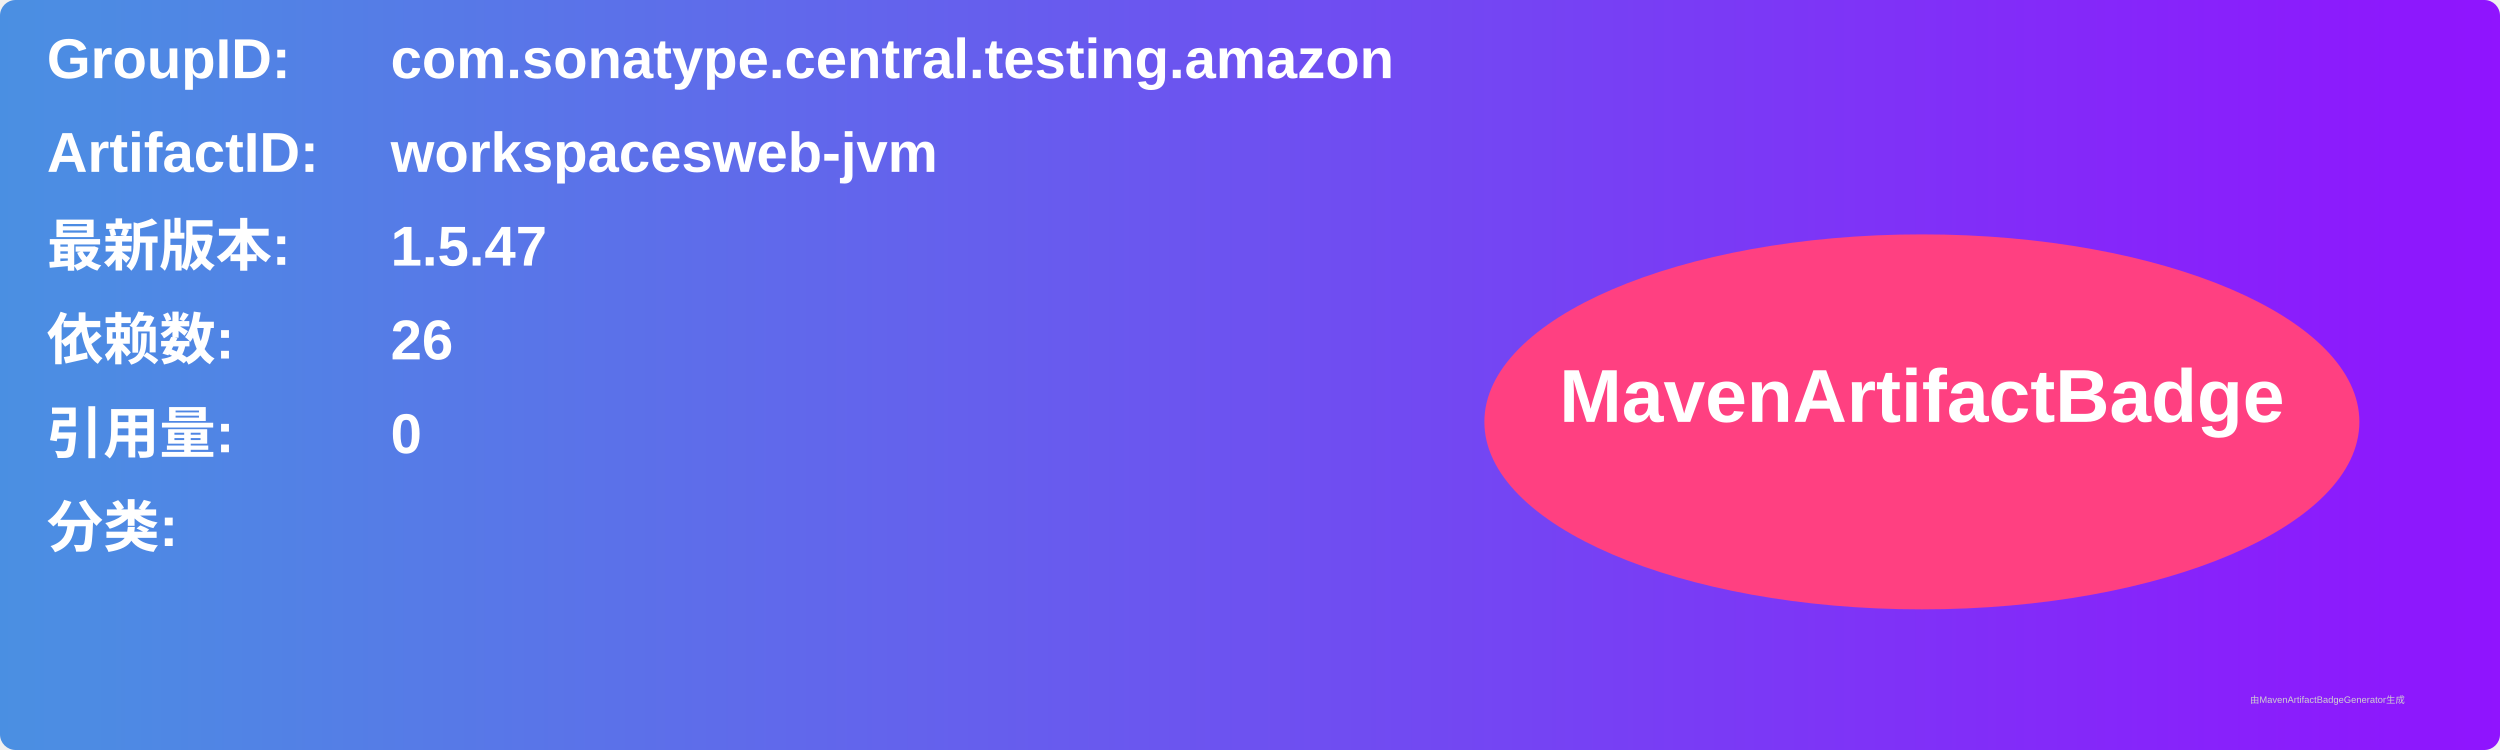
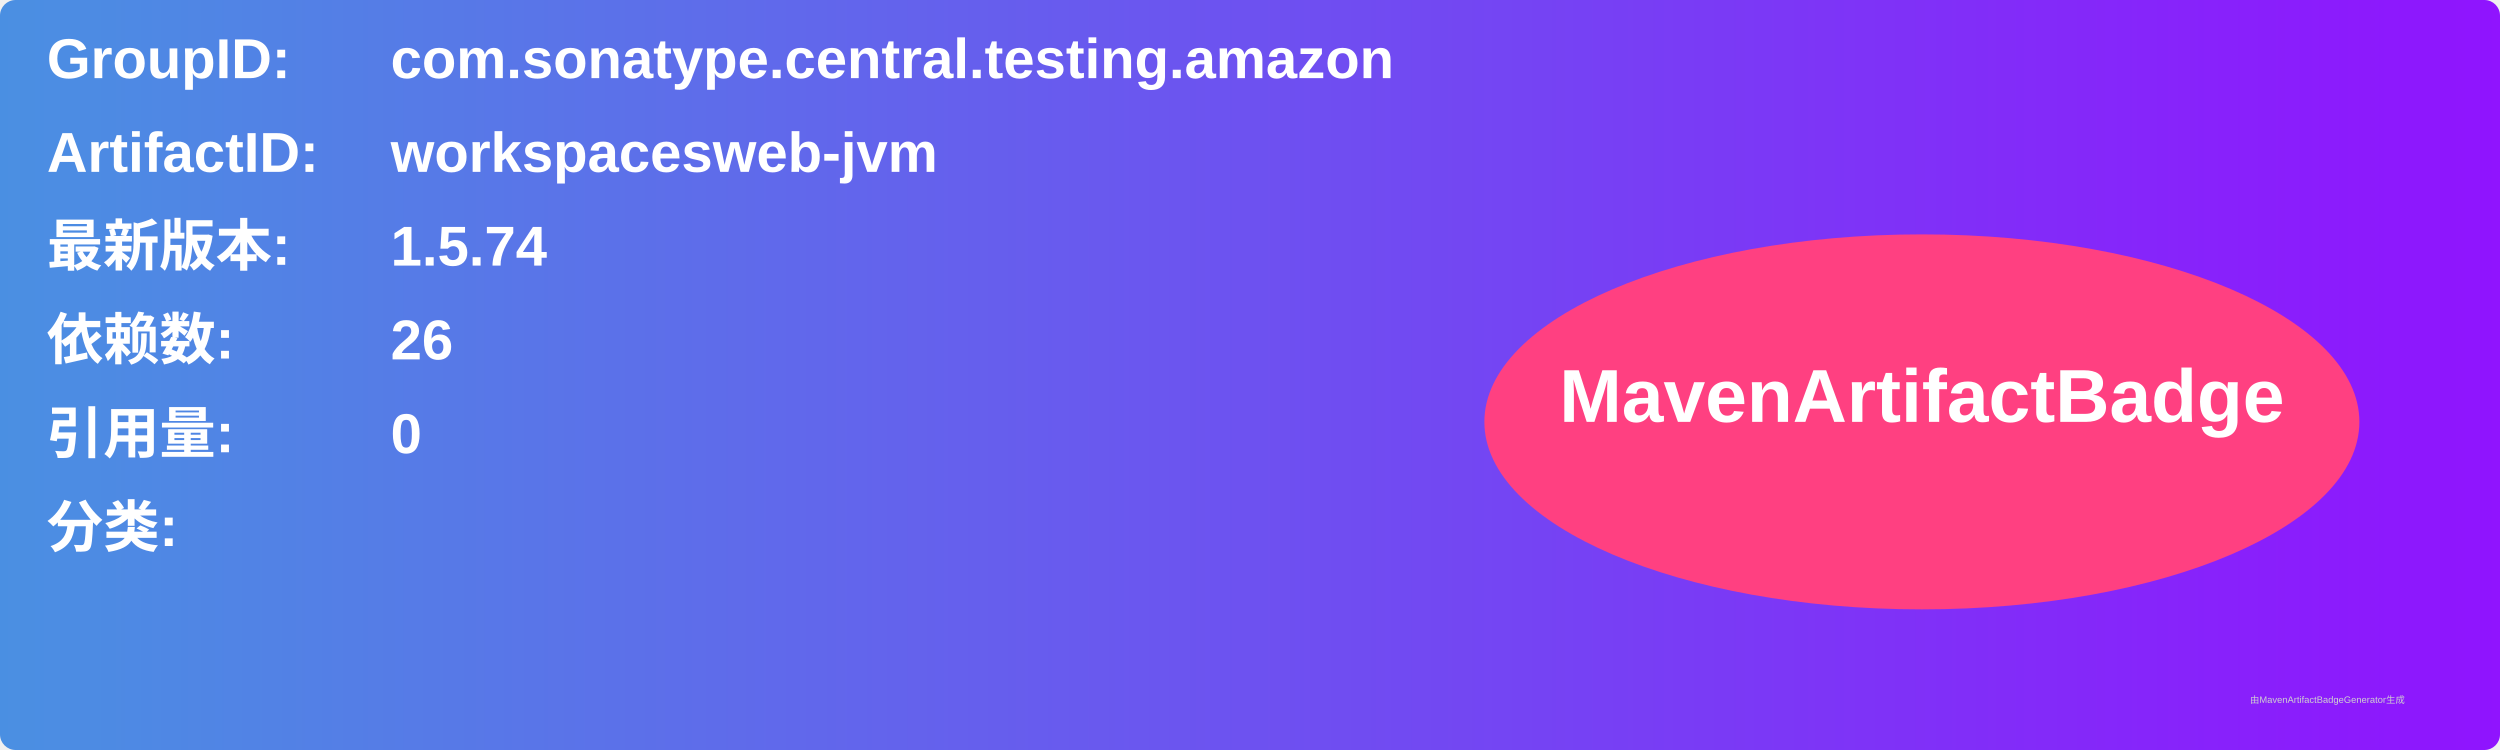
<svg xmlns="http://www.w3.org/2000/svg" width="800" height="240" viewBox="0 0 800 240">
  <linearGradient id="grad" x1="0%" y1="0%" x2="100%" y2="0%">
    <stop offset="0%" stop-color="#4a90e2" />
    <stop offset="100%" stop-color="#9013fe" />
  </linearGradient>
  <rect width="100%" height="100%" rx="5" ry="5" fill="url(#grad)" />
  <g transform="translate(15, 15)">
    <text x="0" y="10" font-family="Arial" font-size="18" fill="white" font-weight="bold" width="260">GroupID:</text>
    <text x="110" y="10" font-family="Arial" font-size="18" fill="white" font-weight="bold" width="460">com.sonatype.central.testing.amazon</text>
    <text x="0" y="40" font-family="Arial" font-size="18" fill="white" font-weight="bold" width="260">ArtifactID:</text>
    <text x="110" y="40" font-family="Arial" font-size="18" fill="white" font-weight="bold" width="460">workspacesweb-jvm</text>
    <text x="0" y="70" font-family="Arial" font-size="18" fill="white" font-weight="bold">最新版本:</text>
    <text x="110" y="70" font-family="Arial" font-size="18" fill="white" font-weight="bold">
-       <tspan font-weight="bold">1.5.47</tspan>
+       <tspan font-weight="bold">1.5.74</tspan>
    </text>
    <text x="0" y="100" font-family="Arial" font-size="18" fill="white" font-weight="bold">依赖数: </text>
    <text x="110" y="100" font-family="Arial" font-size="18" fill="white">
      <tspan font-weight="bold">26</tspan>
    </text>
    <text x="0" y="130" font-family="Arial" font-size="18" fill="white" font-weight="bold">引用量: </text>
    <text x="110" y="130" font-family="Arial" font-size="18" fill="white">
      <tspan font-weight="bold">0</tspan>
    </text>
    <text x="0" y="160" font-family="Arial" font-size="18" fill="white" font-weight="bold">分类:</text>
    <text x="10" y="190" font-family="Arial" font-size="10" fill="white">
      <tspan font-weight="bold" />
    </text>
    <ellipse cx="600" cy="120" rx="140" ry="60" fill="#ff4081" />
    <text x="600" y="120" text-anchor="middle" font-family="Arial" font-size="24" fill="white" font-weight="bold">MavenArtifactBadge</text>
  </g>
  <text x="720" y="225" font-family="Arial" font-size="3" fill="#d0d0d0">由MavenArtifactBadgeGenerator生成</text>
</svg>
